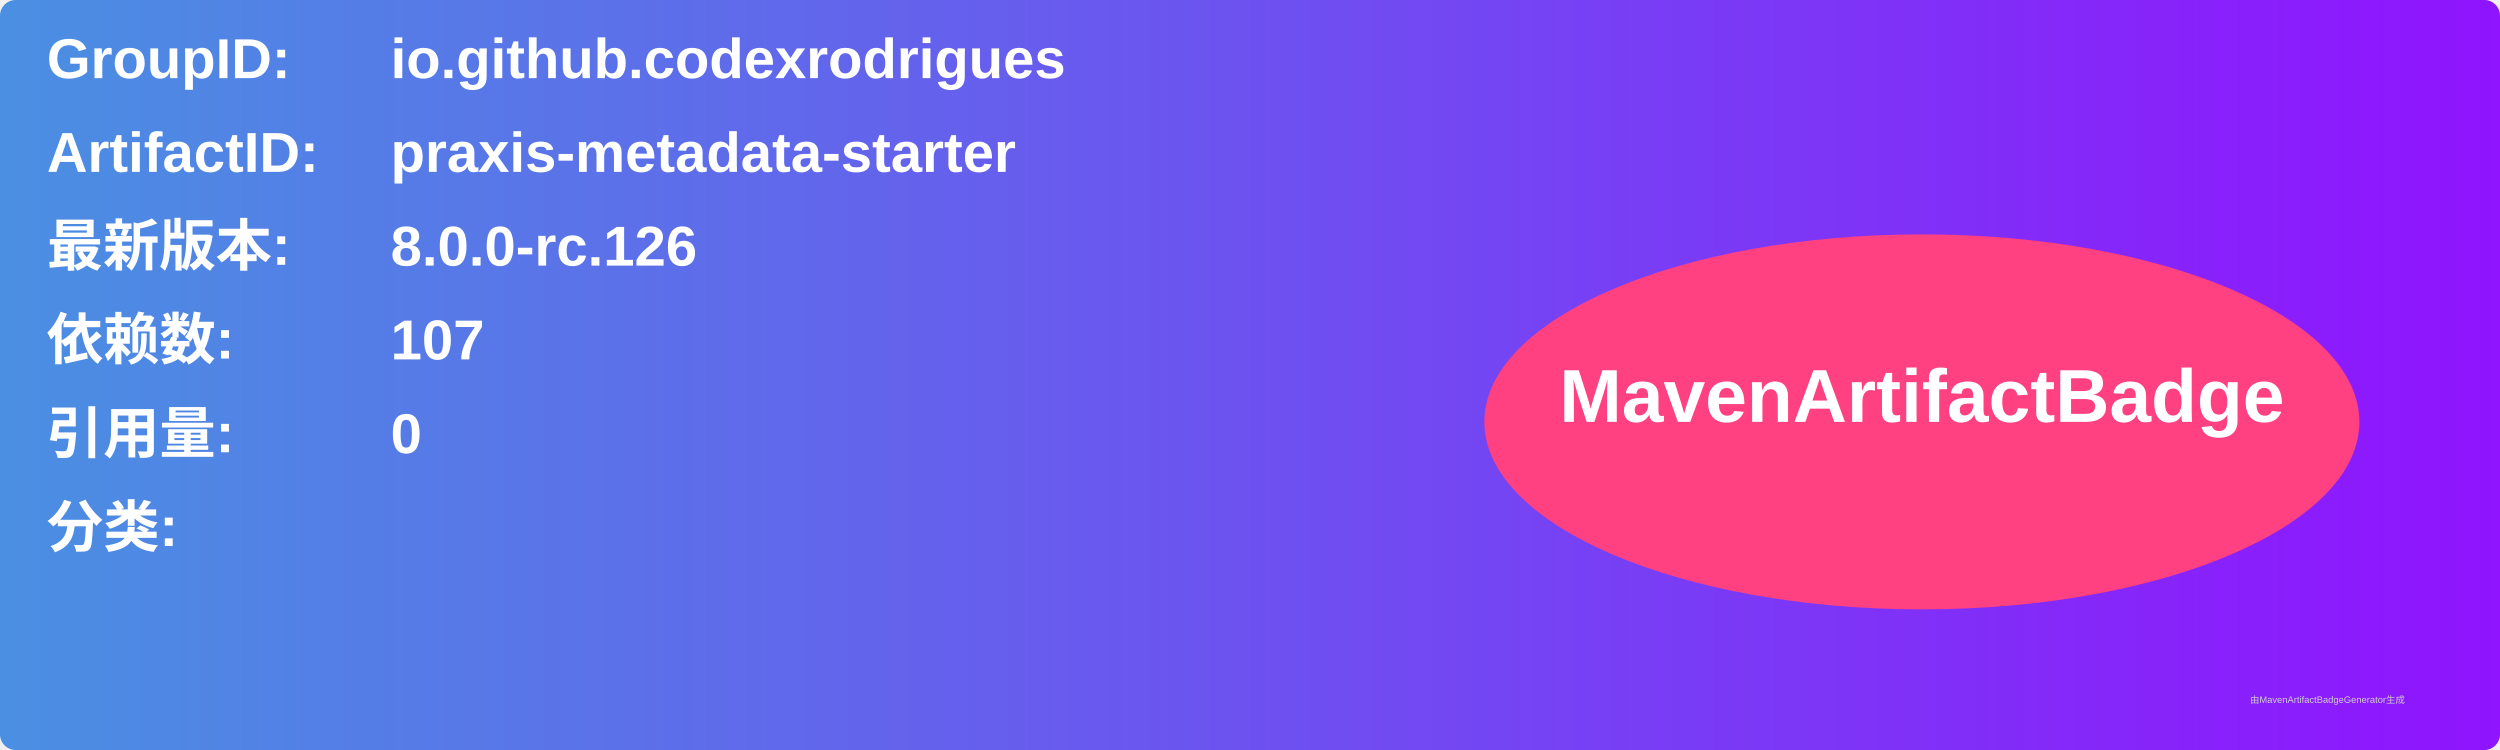
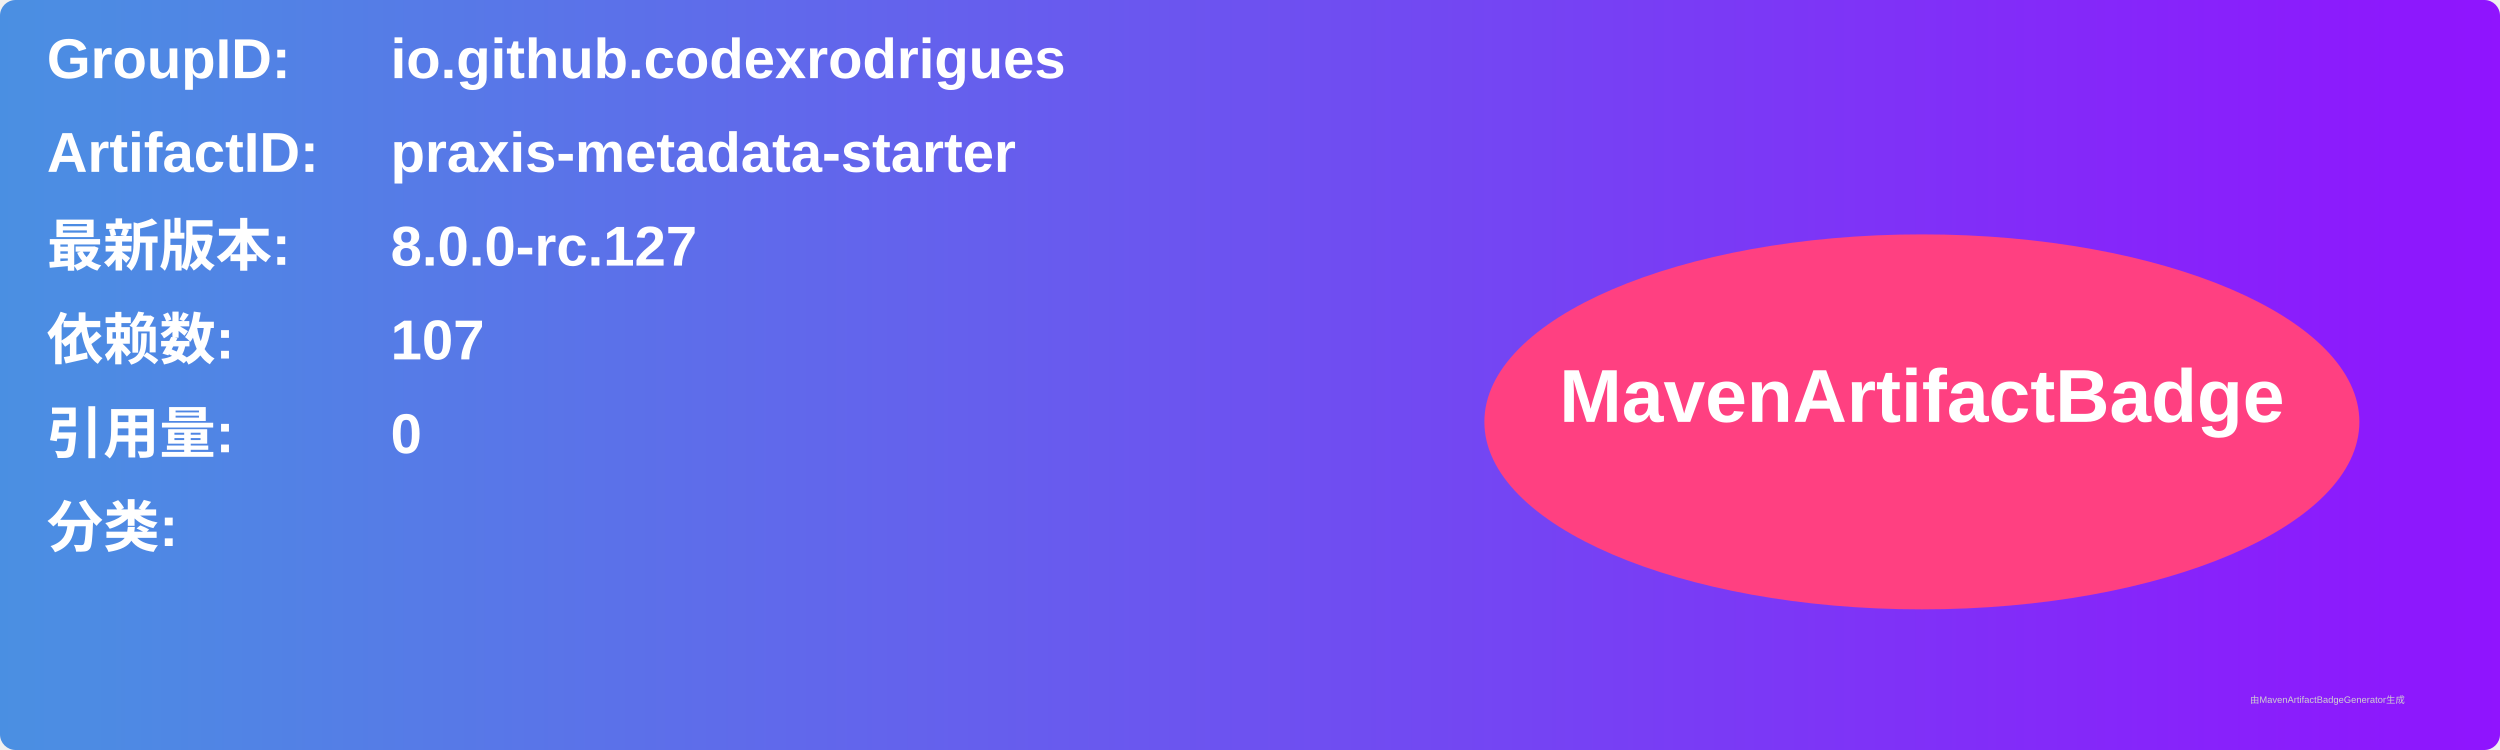
<svg xmlns="http://www.w3.org/2000/svg" width="800" height="240" viewBox="0 0 800 240">
  <linearGradient id="grad" x1="0%" y1="0%" x2="100%" y2="0%">
    <stop offset="0%" stop-color="#4a90e2" />
    <stop offset="100%" stop-color="#9013fe" />
  </linearGradient>
  <rect width="100%" height="100%" rx="5" ry="5" fill="url(#grad)" />
  <g transform="translate(15, 15)">
    <text x="0" y="10" font-family="Arial" font-size="18" fill="white" font-weight="bold" width="260">GroupID:</text>
    <text x="110" y="10" font-family="Arial" font-size="18" fill="white" font-weight="bold" width="460">io.github.codexrodrigues</text>
    <text x="0" y="40" font-family="Arial" font-size="18" fill="white" font-weight="bold" width="260">ArtifactID:</text>
    <text x="110" y="40" font-family="Arial" font-size="18" fill="white" font-weight="bold" width="460">praxis-metadata-starter</text>
    <text x="0" y="70" font-family="Arial" font-size="18" fill="white" font-weight="bold">最新版本:</text>
    <text x="110" y="70" font-family="Arial" font-size="18" fill="white" font-weight="bold">
-       <tspan font-weight="bold">8.0.0-rc.126</tspan>
+       <tspan font-weight="bold">8.0.0-rc.127</tspan>
    </text>
    <text x="0" y="100" font-family="Arial" font-size="18" fill="white" font-weight="bold">依赖数: </text>
    <text x="110" y="100" font-family="Arial" font-size="18" fill="white">
      <tspan font-weight="bold">107</tspan>
    </text>
    <text x="0" y="130" font-family="Arial" font-size="18" fill="white" font-weight="bold">引用量: </text>
    <text x="110" y="130" font-family="Arial" font-size="18" fill="white">
      <tspan font-weight="bold">0</tspan>
    </text>
    <text x="0" y="160" font-family="Arial" font-size="18" fill="white" font-weight="bold">分类:</text>
    <text x="10" y="190" font-family="Arial" font-size="10" fill="white">
      <tspan font-weight="bold" />
    </text>
    <ellipse cx="600" cy="120" rx="140" ry="60" fill="#ff4081" />
    <text x="600" y="120" text-anchor="middle" font-family="Arial" font-size="24" fill="white" font-weight="bold">MavenArtifactBadge</text>
  </g>
  <text x="720" y="225" font-family="Arial" font-size="3" fill="#d0d0d0">由MavenArtifactBadgeGenerator生成</text>
</svg>
